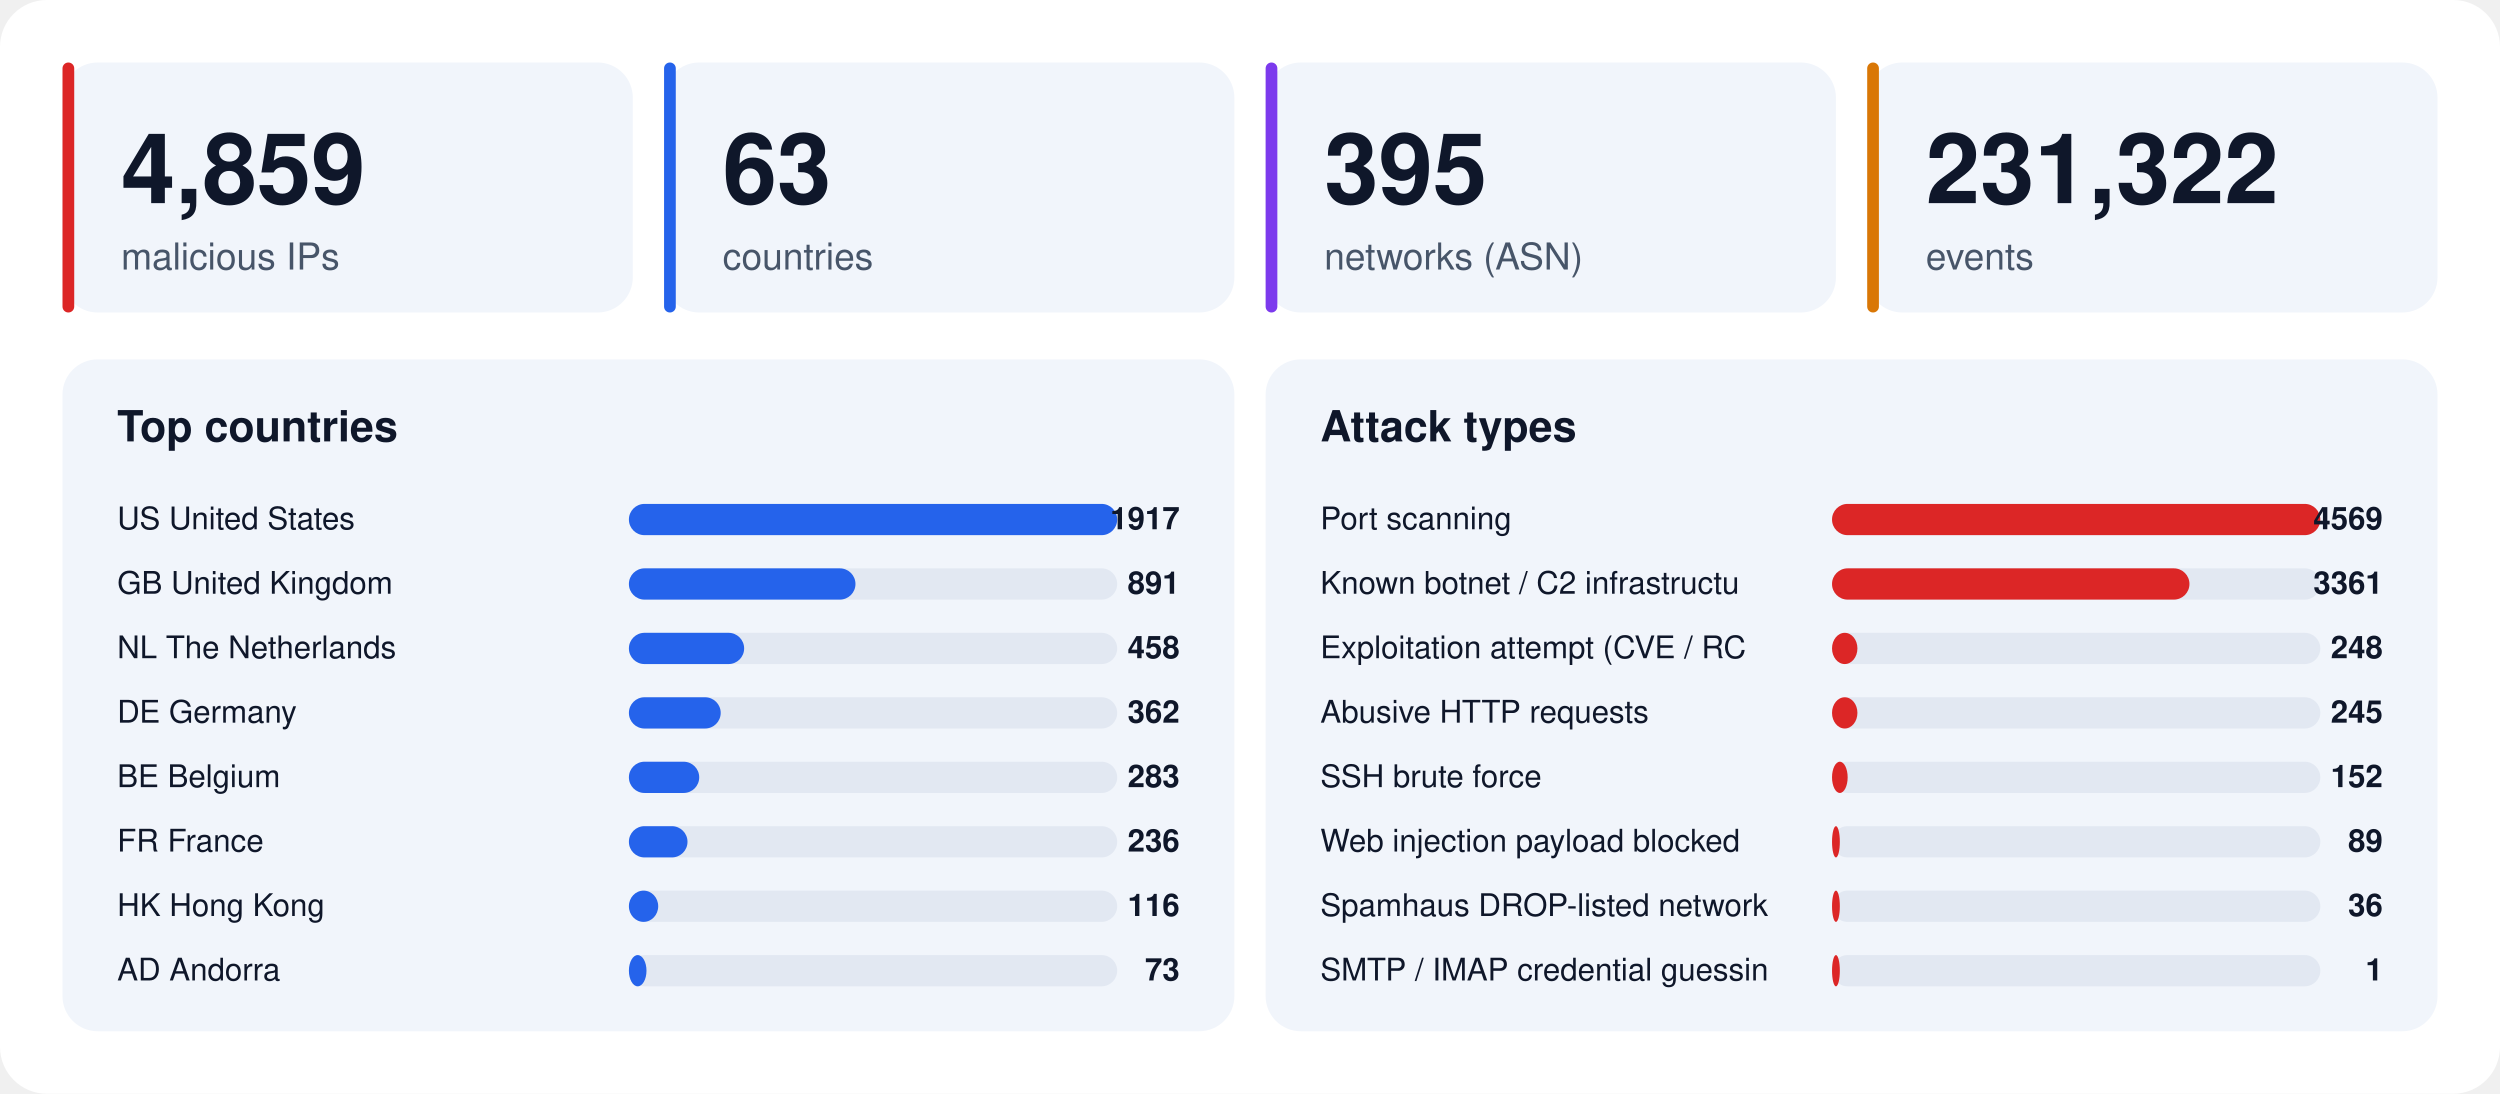
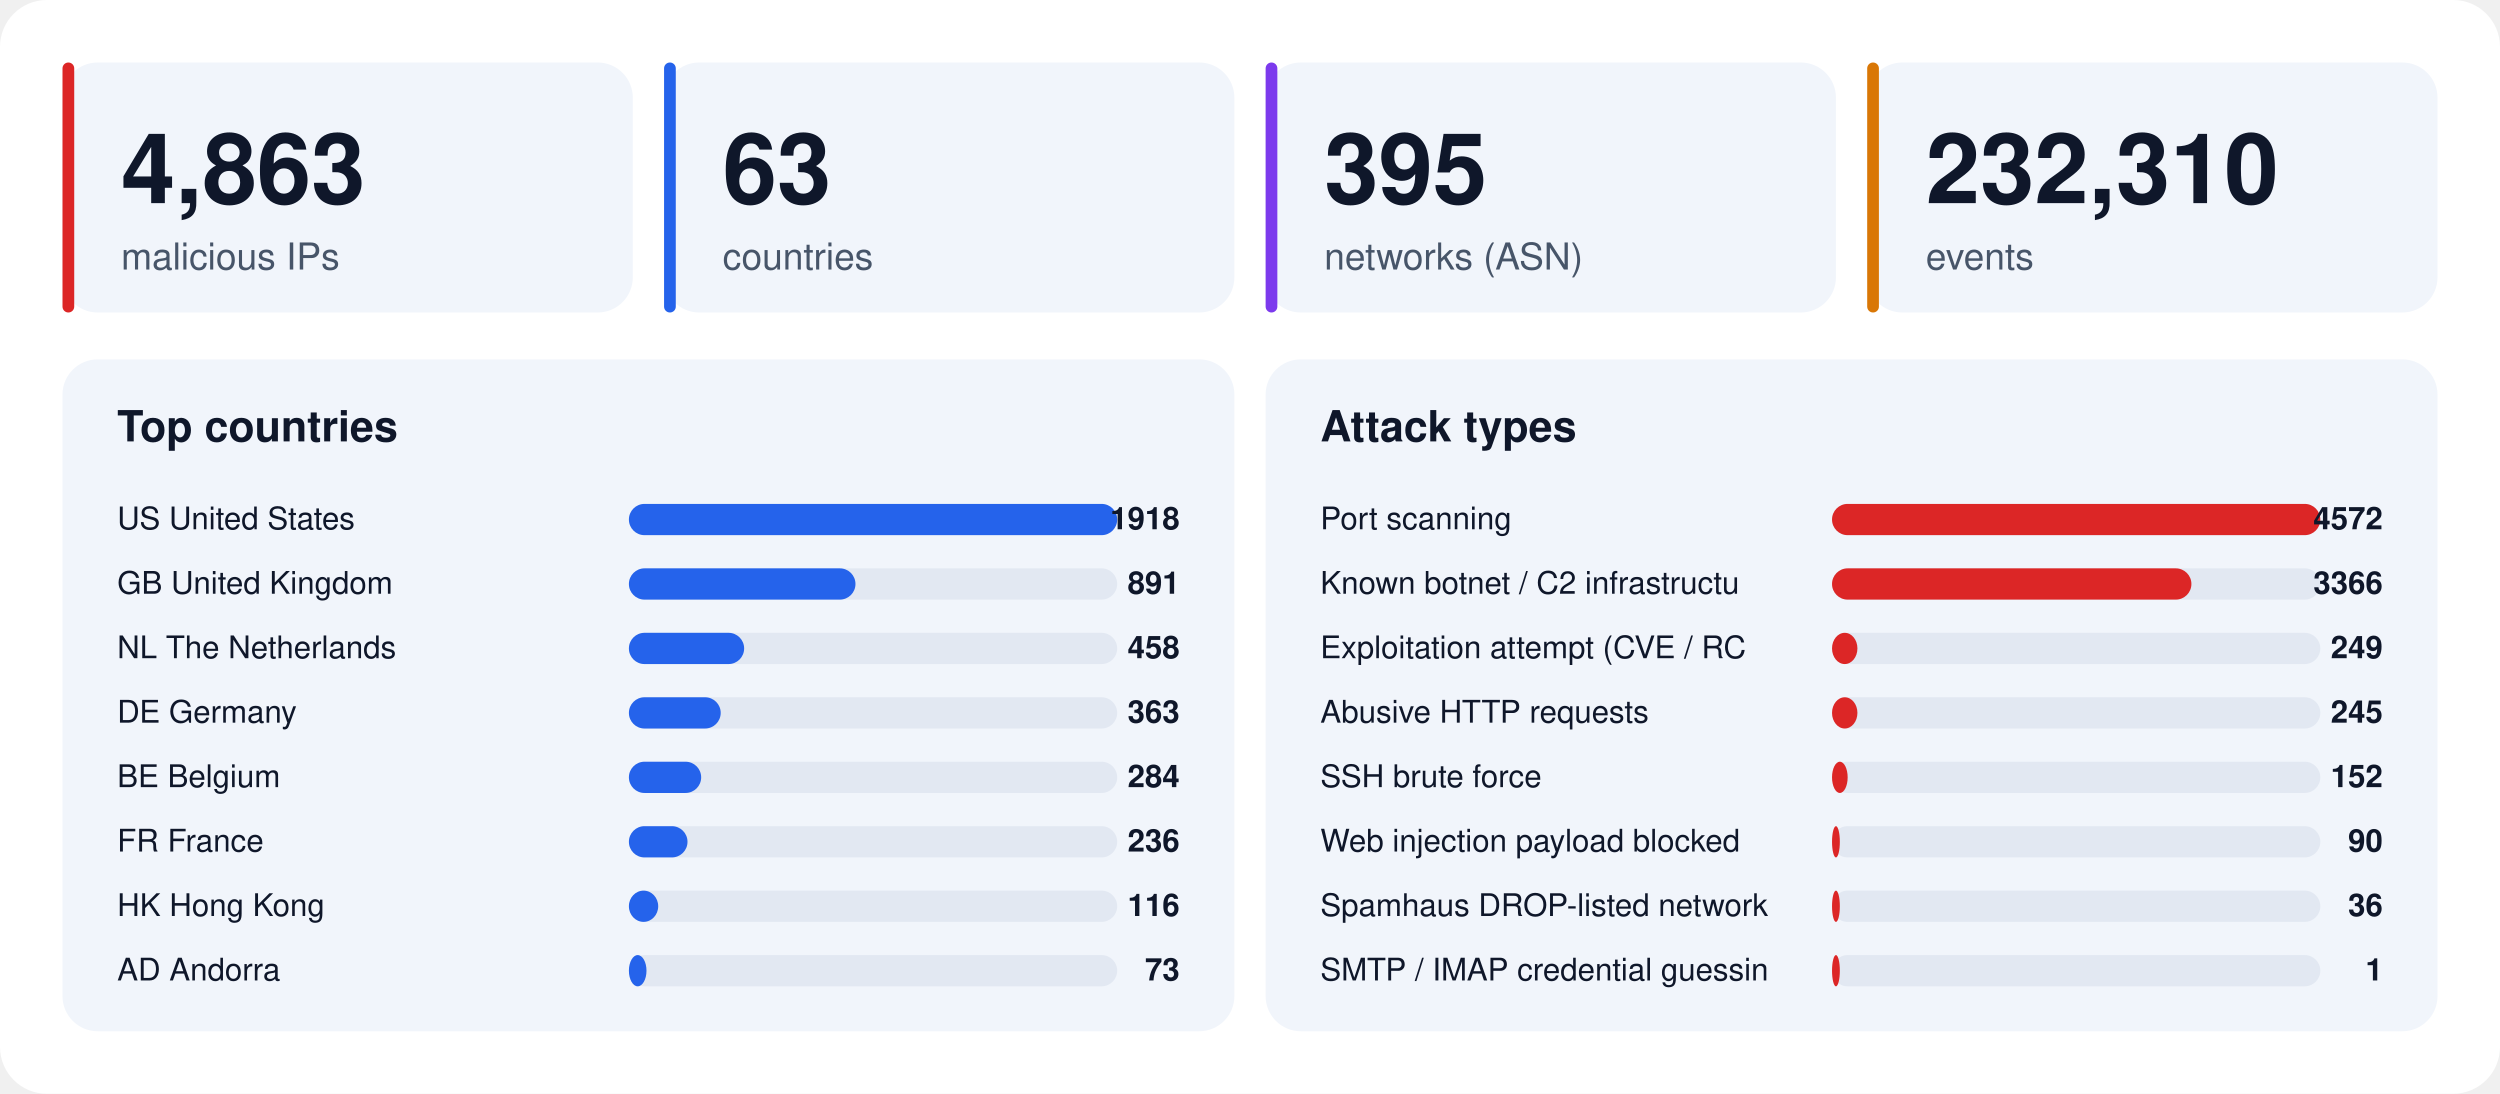
<svg xmlns="http://www.w3.org/2000/svg" width="1280" height="560" viewBox="0 0 1280 560" font-family="-apple-system,BlinkMacSystemFont,'Segoe UI',Helvetica,Arial,sans-serif">
  <rect width="1280" height="560" rx="24" fill="#ffffff" />
  <rect x="32" y="32" width="292" height="128" rx="18" fill="#f1f5fb" />
  <rect x="32" y="32" width="6" height="128" rx="3" fill="#dc2626" />
-   <text x="62" y="104" font-size="50" font-weight="800" fill="#0f172a">4,859</text>
+   <text x="62" y="104" font-size="50" font-weight="800" fill="#0f172a">4,863</text>
  <text x="62" y="138" font-size="19" fill="#475569">malicious IPs</text>
  <rect x="340" y="32" width="292" height="128" rx="18" fill="#f1f5fb" />
  <rect x="340" y="32" width="6" height="128" rx="3" fill="#2563eb" />
  <text x="370" y="104" font-size="50" font-weight="800" fill="#0f172a">63</text>
  <text x="370" y="138" font-size="19" fill="#475569">countries</text>
  <rect x="648" y="32" width="292" height="128" rx="18" fill="#f1f5fb" />
  <rect x="648" y="32" width="6" height="128" rx="3" fill="#7c3aed" />
  <text x="678" y="104" font-size="50" font-weight="800" fill="#0f172a">395</text>
  <text x="678" y="138" font-size="19" fill="#475569">networks (ASN)</text>
  <rect x="956" y="32" width="292" height="128" rx="18" fill="#f1f5fb" />
  <rect x="956" y="32" width="6" height="128" rx="3" fill="#d97706" />
-   <text x="986" y="104" font-size="50" font-weight="800" fill="#0f172a">231,322</text>
+   <text x="986" y="104" font-size="50" font-weight="800" fill="#0f172a">232,310</text>
  <text x="986" y="138" font-size="19" fill="#475569">events</text>
  <rect x="32" y="184" width="600" height="344" rx="18" fill="#f1f5fb" />
  <text x="60" y="226" font-size="22" font-weight="700" fill="#0f172a">Top countries</text>
  <text x="60" y="271" font-size="16" fill="#0f172a">US  United States</text>
  <rect x="322" y="258" width="250" height="16" rx="8" fill="#e2e8f2" />
  <rect x="322" y="258" width="250" height="16" rx="8" fill="#2563eb" />
-   <text x="604" y="271" font-size="16" font-weight="700" text-anchor="end" fill="#0f172a">1917</text>
+   <text x="604" y="271" font-size="16" font-weight="700" text-anchor="end" fill="#0f172a">1918</text>
  <text x="60" y="304" font-size="16" fill="#0f172a">GB  United Kingdom</text>
  <rect x="322" y="291" width="250" height="16" rx="8" fill="#e2e8f2" />
  <rect x="322" y="291" width="116" height="16" rx="8" fill="#2563eb" />
  <text x="604" y="304" font-size="16" font-weight="700" text-anchor="end" fill="#0f172a">891</text>
  <text x="60" y="337" font-size="16" fill="#0f172a">NL  The Netherlands</text>
  <rect x="322" y="324" width="250" height="16" rx="8" fill="#e2e8f2" />
  <rect x="322" y="324" width="59" height="16" rx="8" fill="#2563eb" />
  <text x="604" y="337" font-size="16" font-weight="700" text-anchor="end" fill="#0f172a">458</text>
  <text x="60" y="370" font-size="16" fill="#0f172a">DE  Germany</text>
  <rect x="322" y="357" width="250" height="16" rx="8" fill="#e2e8f2" />
  <rect x="322" y="357" width="47" height="16" rx="8" fill="#2563eb" />
-   <text x="604" y="370" font-size="16" font-weight="700" text-anchor="end" fill="#0f172a">362</text>
+   <text x="604" y="370" font-size="16" font-weight="700" text-anchor="end" fill="#0f172a">363</text>
  <text x="60" y="403" font-size="16" fill="#0f172a">BE  Belgium</text>
  <rect x="322" y="390" width="250" height="16" rx="8" fill="#e2e8f2" />
-   <rect x="322" y="390" width="36" height="16" rx="8" fill="#2563eb" />
-   <text x="604" y="403" font-size="16" font-weight="700" text-anchor="end" fill="#0f172a">283</text>
+   <rect x="322" y="390" width="37" height="16" rx="8" fill="#2563eb" />
+   <text x="604" y="403" font-size="16" font-weight="700" text-anchor="end" fill="#0f172a">284</text>
  <text x="60" y="436" font-size="16" fill="#0f172a">FR  France</text>
  <rect x="322" y="423" width="250" height="16" rx="8" fill="#e2e8f2" />
  <rect x="322" y="423" width="30" height="16" rx="8" fill="#2563eb" />
  <text x="604" y="436" font-size="16" font-weight="700" text-anchor="end" fill="#0f172a">236</text>
  <text x="60" y="469" font-size="16" fill="#0f172a">HK  Hong Kong</text>
  <rect x="322" y="456" width="250" height="16" rx="8" fill="#e2e8f2" />
  <rect x="322" y="456" width="15" height="16" rx="8" fill="#2563eb" />
  <text x="604" y="469" font-size="16" font-weight="700" text-anchor="end" fill="#0f172a">116</text>
  <text x="60" y="502" font-size="16" fill="#0f172a">AD  Andorra</text>
  <rect x="322" y="489" width="250" height="16" rx="8" fill="#e2e8f2" />
  <rect x="322" y="489" width="9" height="16" rx="8" fill="#2563eb" />
  <text x="604" y="502" font-size="16" font-weight="700" text-anchor="end" fill="#0f172a">73</text>
  <rect x="648" y="184" width="600" height="344" rx="18" fill="#f1f5fb" />
  <text x="676" y="226" font-size="22" font-weight="700" fill="#0f172a">Attack types</text>
  <text x="676" y="271" font-size="16" fill="#0f172a">Port scanning</text>
  <rect x="938" y="258" width="250" height="16" rx="8" fill="#e2e8f2" />
  <rect x="938" y="258" width="250" height="16" rx="8" fill="#dc2626" />
-   <text x="1220" y="271" font-size="16" font-weight="700" text-anchor="end" fill="#0f172a">4569</text>
+   <text x="1220" y="271" font-size="16" font-weight="700" text-anchor="end" fill="#0f172a">4572</text>
  <text x="676" y="304" font-size="16" fill="#0f172a">Known botnet / C2 infrastructu</text>
  <rect x="938" y="291" width="250" height="16" rx="8" fill="#e2e8f2" />
-   <rect x="938" y="291" width="183" height="16" rx="8" fill="#dc2626" />
-   <text x="1220" y="304" font-size="16" font-weight="700" text-anchor="end" fill="#0f172a">3361</text>
+   <rect x="938" y="291" width="184" height="16" rx="8" fill="#dc2626" />
+   <text x="1220" y="304" font-size="16" font-weight="700" text-anchor="end" fill="#0f172a">3366</text>
  <text x="676" y="337" font-size="16" fill="#0f172a">Exploitation attempt (CVE / RC</text>
  <rect x="938" y="324" width="250" height="16" rx="8" fill="#e2e8f2" />
  <rect x="938" y="324" width="13" height="16" rx="8" fill="#dc2626" />
-   <text x="1220" y="337" font-size="16" font-weight="700" text-anchor="end" fill="#0f172a">248</text>
+   <text x="1220" y="337" font-size="16" font-weight="700" text-anchor="end" fill="#0f172a">249</text>
  <text x="676" y="370" font-size="16" fill="#0f172a">Abusive HTTP requests</text>
  <rect x="938" y="357" width="250" height="16" rx="8" fill="#e2e8f2" />
  <rect x="938" y="357" width="13" height="16" rx="8" fill="#dc2626" />
  <text x="1220" y="370" font-size="16" font-weight="700" text-anchor="end" fill="#0f172a">245</text>
  <text x="676" y="403" font-size="16" fill="#0f172a">SSH brute force</text>
  <rect x="938" y="390" width="250" height="16" rx="8" fill="#e2e8f2" />
  <rect x="938" y="390" width="8" height="16" rx="8" fill="#dc2626" />
  <text x="1220" y="403" font-size="16" font-weight="700" text-anchor="end" fill="#0f172a">152</text>
  <text x="676" y="436" font-size="16" fill="#0f172a">Web injection payload blocked </text>
  <rect x="938" y="423" width="250" height="16" rx="8" fill="#e2e8f2" />
  <rect x="938" y="423" width="4" height="16" rx="8" fill="#dc2626" />
-   <text x="1220" y="436" font-size="16" font-weight="700" text-anchor="end" fill="#0f172a">89</text>
+   <text x="1220" y="436" font-size="16" font-weight="700" text-anchor="end" fill="#0f172a">90</text>
  <text x="676" y="469" font-size="16" fill="#0f172a">Spamhaus DROP-listed network</text>
  <rect x="938" y="456" width="250" height="16" rx="8" fill="#e2e8f2" />
  <rect x="938" y="456" width="4" height="16" rx="8" fill="#dc2626" />
  <text x="1220" y="469" font-size="16" font-weight="700" text-anchor="end" fill="#0f172a">36</text>
  <text x="676" y="502" font-size="16" fill="#0f172a">SMTP / IMAP credential guessin</text>
  <rect x="938" y="489" width="250" height="16" rx="8" fill="#e2e8f2" />
  <rect x="938" y="489" width="4" height="16" rx="8" fill="#dc2626" />
  <text x="1220" y="502" font-size="16" font-weight="700" text-anchor="end" fill="#0f172a">1</text>
</svg>
